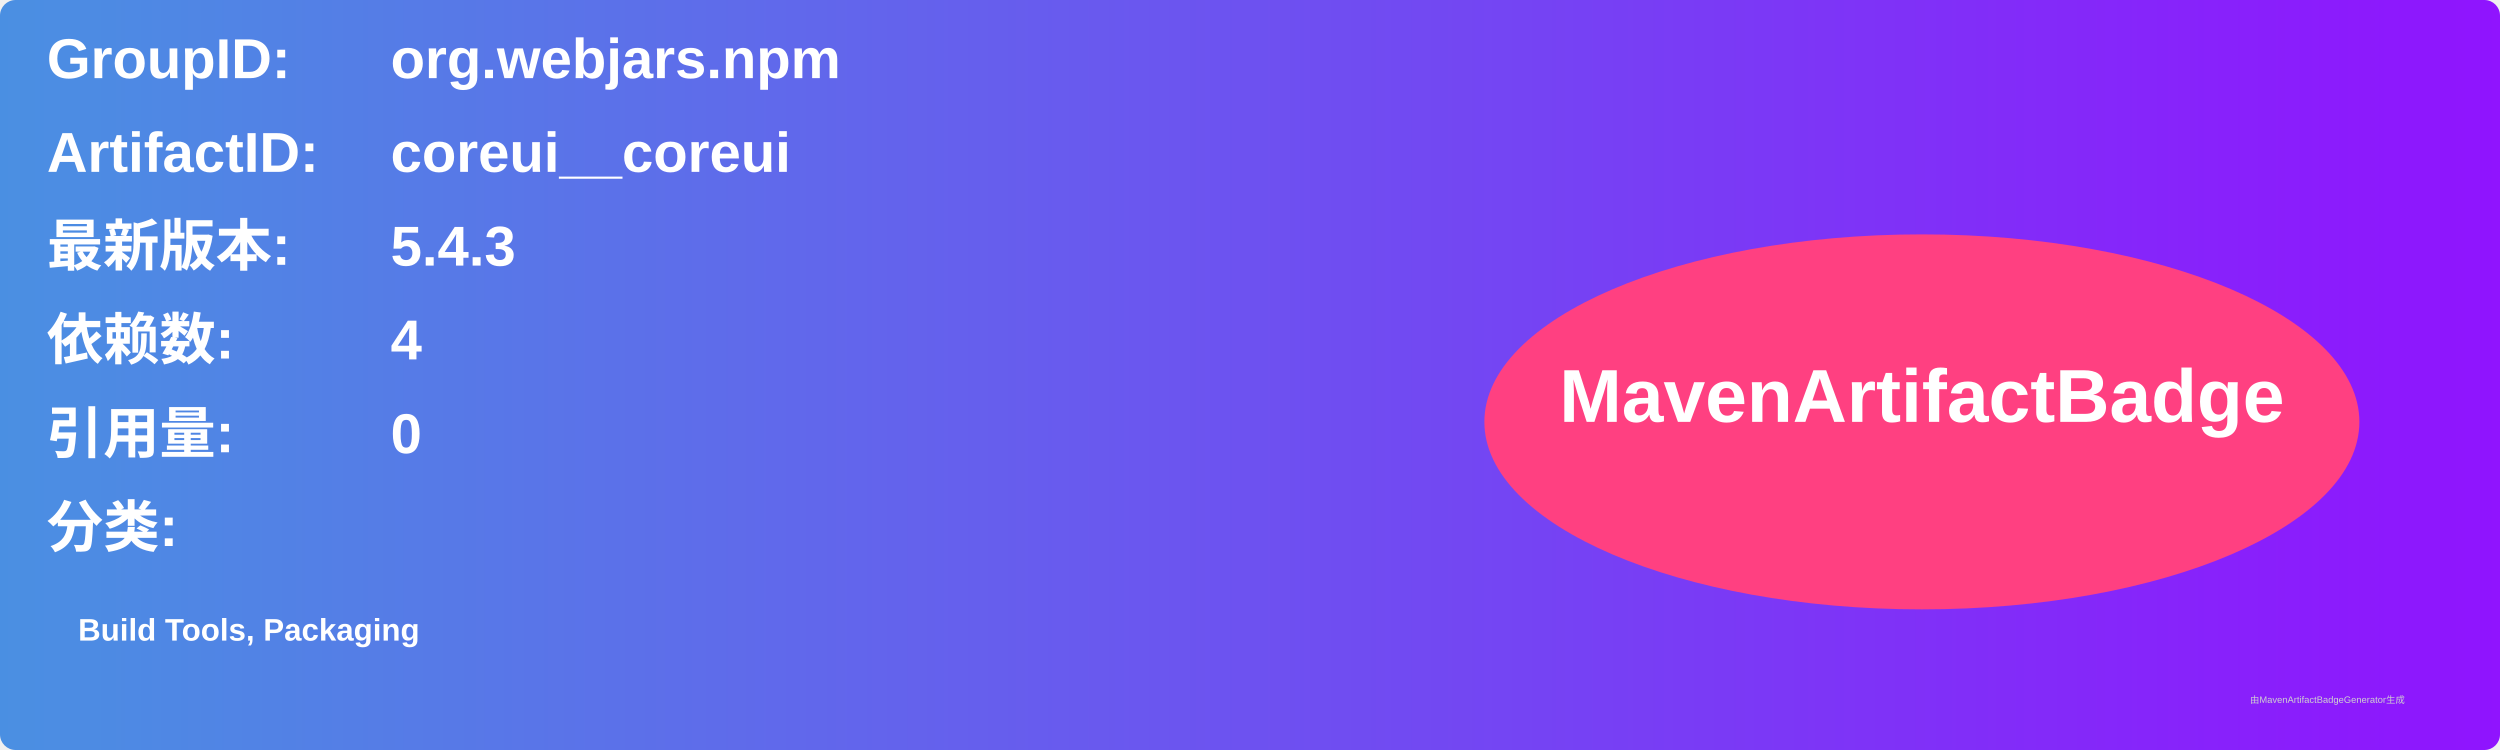
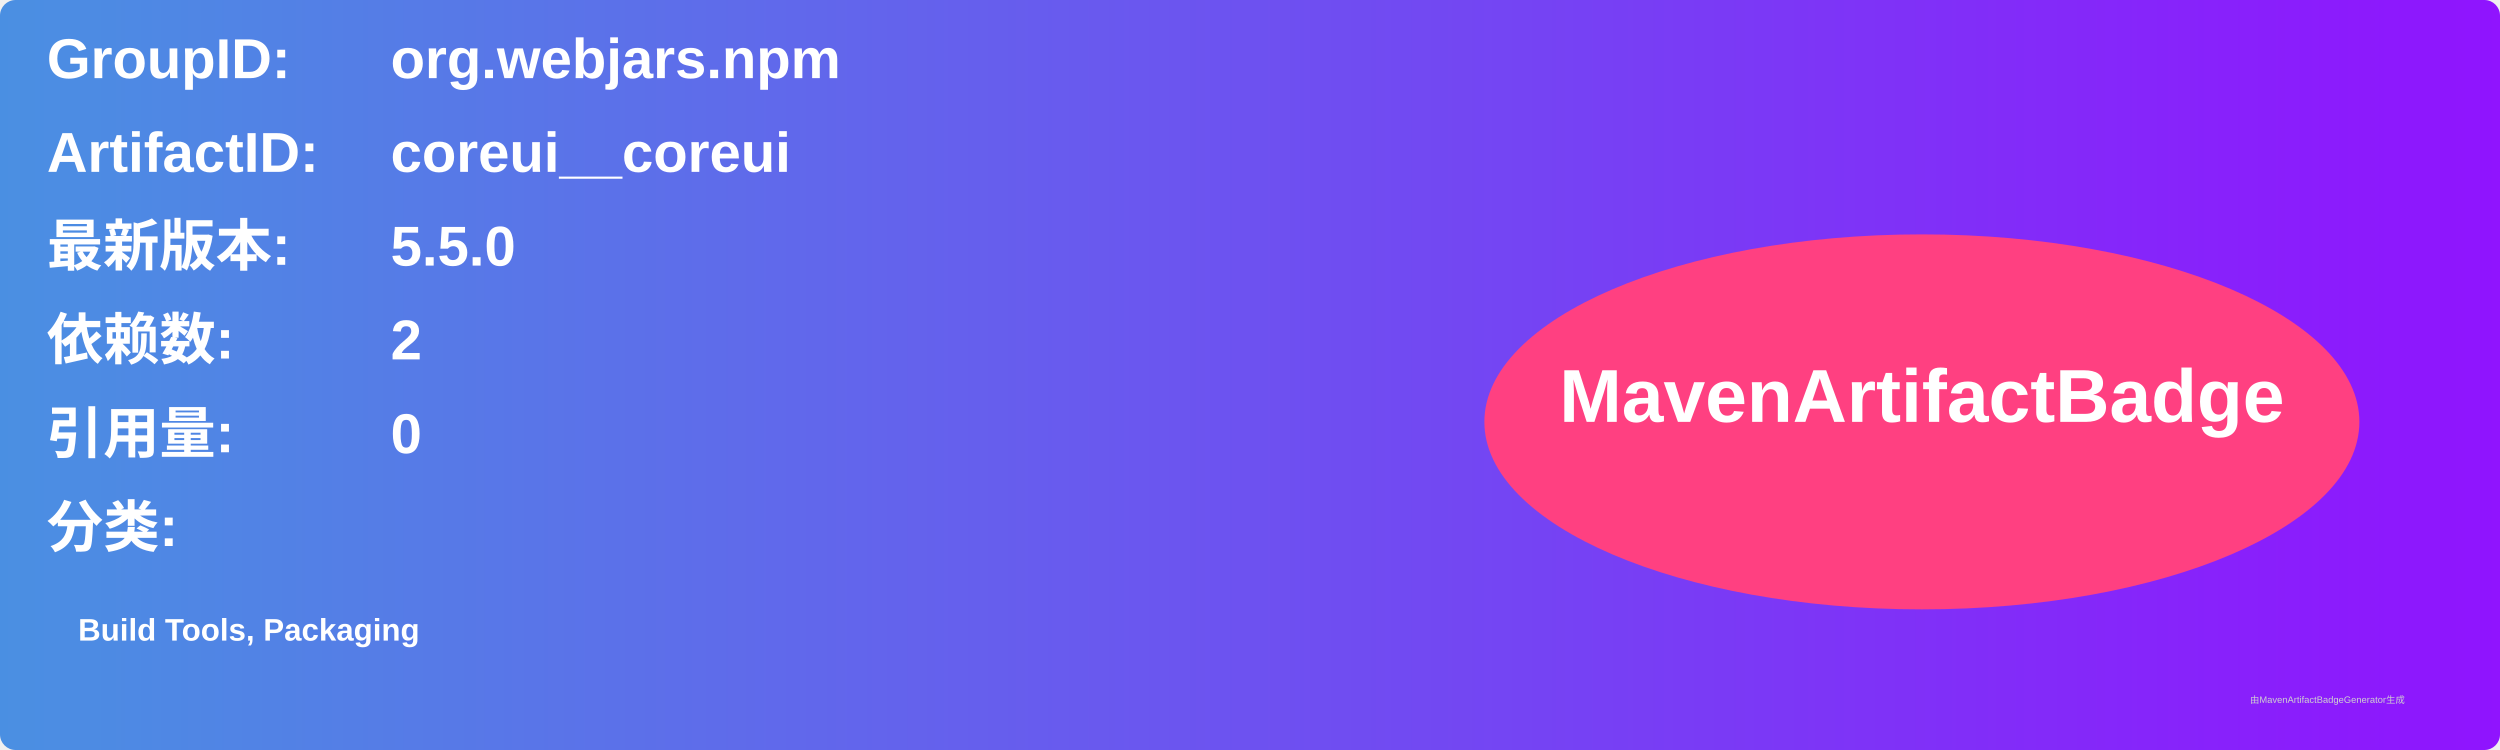
<svg xmlns="http://www.w3.org/2000/svg" width="800" height="240" viewBox="0 0 800 240">
  <linearGradient id="grad" x1="0%" y1="0%" x2="100%" y2="0%">
    <stop offset="0%" stop-color="#4a90e2" />
    <stop offset="100%" stop-color="#9013fe" />
  </linearGradient>
  <rect width="100%" height="100%" rx="5" ry="5" fill="url(#grad)" />
  <g transform="translate(15, 15)">
    <text x="0" y="10" font-family="Arial" font-size="18" fill="white" font-weight="bold" width="260">GroupID:</text>
    <text x="110" y="10" font-family="Arial" font-size="18" fill="white" font-weight="bold" width="460">org.webjars.npm</text>
    <text x="0" y="40" font-family="Arial" font-size="18" fill="white" font-weight="bold" width="260">ArtifactID:</text>
    <text x="110" y="40" font-family="Arial" font-size="18" fill="white" font-weight="bold" width="460">coreui__coreui</text>
    <text x="0" y="70" font-family="Arial" font-size="18" fill="white" font-weight="bold">最新版本:</text>
    <text x="110" y="70" font-family="Arial" font-size="18" fill="white" font-weight="bold">
-       <tspan font-weight="bold">5.4.3</tspan>
+       <tspan font-weight="bold">5.5.0</tspan>
    </text>
    <text x="0" y="100" font-family="Arial" font-size="18" fill="white" font-weight="bold">依赖数: </text>
    <text x="110" y="100" font-family="Arial" font-size="18" fill="white">
-       <tspan font-weight="bold">4</tspan>
+       <tspan font-weight="bold">2</tspan>
    </text>
    <text x="0" y="130" font-family="Arial" font-size="18" fill="white" font-weight="bold">引用量: </text>
    <text x="110" y="130" font-family="Arial" font-size="18" fill="white">
      <tspan font-weight="bold">0</tspan>
    </text>
    <text x="0" y="160" font-family="Arial" font-size="18" fill="white" font-weight="bold">分类:</text>
    <text x="10" y="190" font-family="Arial" font-size="10" fill="white">
      <tspan font-weight="bold">Build Tools, Packaging</tspan>
    </text>
    <ellipse cx="600" cy="120" rx="140" ry="60" fill="#ff4081" />
    <text x="600" y="120" text-anchor="middle" font-family="Arial" font-size="24" fill="white" font-weight="bold">MavenArtifactBadge</text>
  </g>
  <text x="720" y="225" font-family="Arial" font-size="3" fill="#d0d0d0">由MavenArtifactBadgeGenerator生成</text>
</svg>
